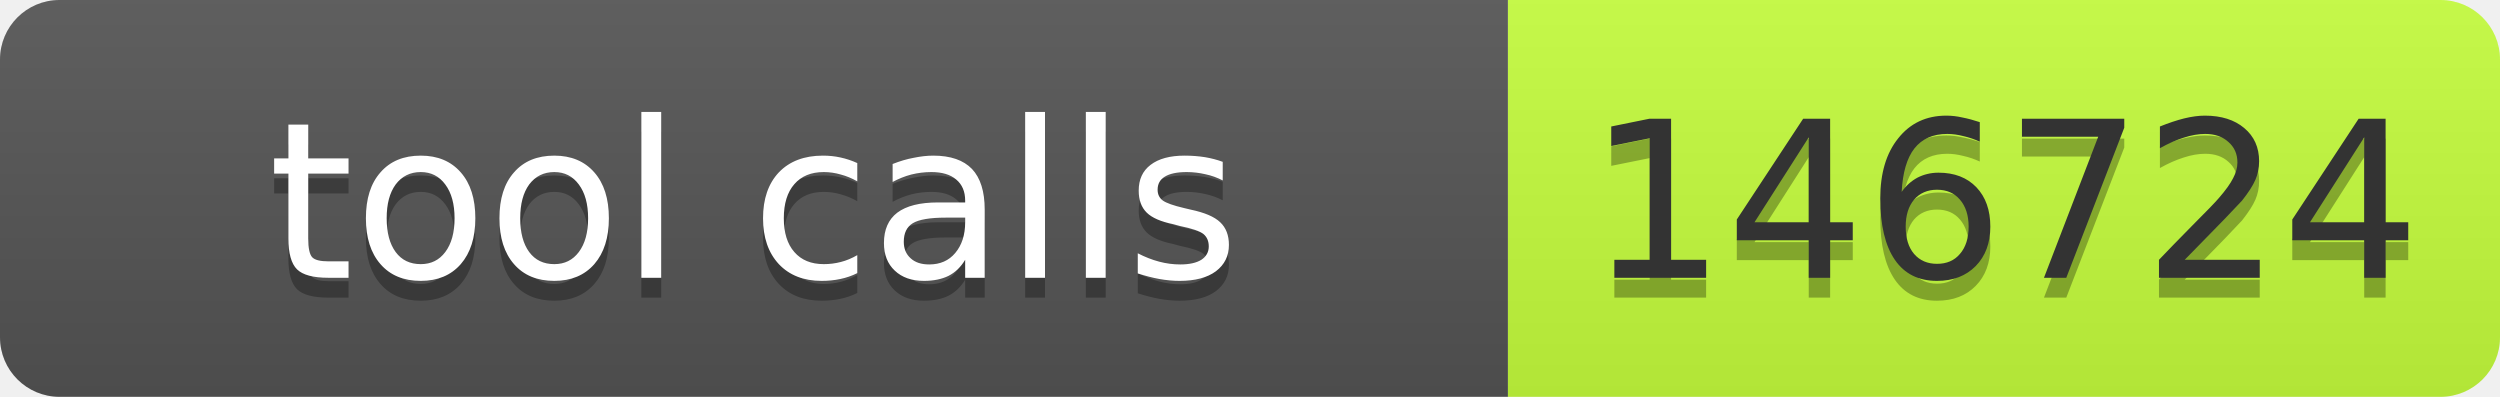
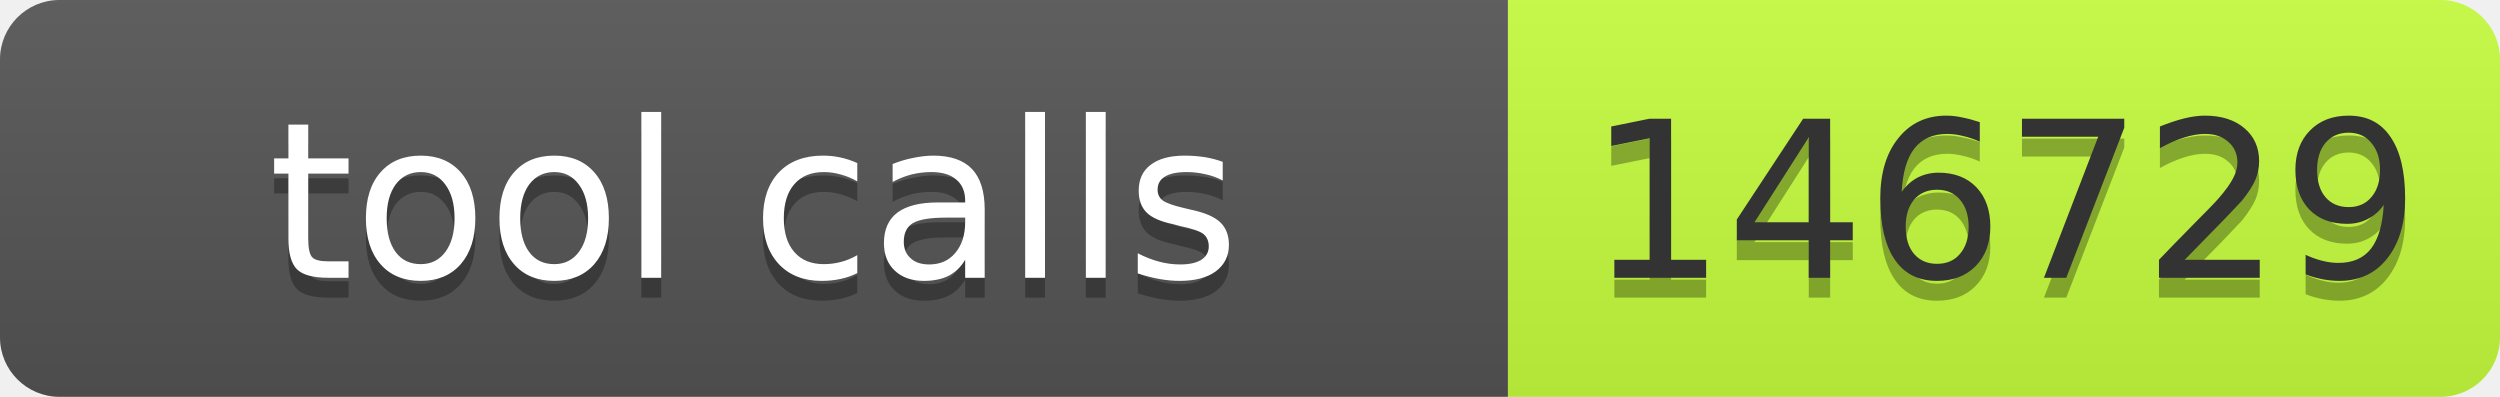
- <svg xmlns="http://www.w3.org/2000/svg" width="126" height="20" role="img" aria-label="tool calls: 146724">
+ <svg xmlns="http://www.w3.org/2000/svg" width="126" height="20" role="img" aria-label="tool calls: 146729">
  <linearGradient id="s" x2="0" y2="100%">
    <stop offset="0" stop-color="#bbb" stop-opacity=".1" />
    <stop offset="1" stop-opacity=".1" />
  </linearGradient>
  <clipPath id="r">
    <rect width="126" height="20" rx="3" fill="#fff" />
  </clipPath>
  <g clip-path="url(#r)">
    <rect width="76" height="20" fill="#555" />
    <rect x="76" width="50" height="20" fill="#c6ff3d" />
    <rect width="126" height="20" fill="url(#s)" />
  </g>
  <g font-family="Verdana,Geneva,DejaVu Sans,sans-serif" font-size="11">
    <text x="38" y="15" fill="#010101" fill-opacity=".3" text-anchor="middle" textLength="66">tool calls</text>
    <text x="38" y="14" fill="#fff" text-anchor="middle" textLength="66">tool calls</text>
-     <text x="101" y="15" fill="#010101" fill-opacity=".3" text-anchor="middle" textLength="40">146724</text>
-     <text x="101" y="14" fill="#333" text-anchor="middle" textLength="40">146724</text>
+     <text x="101" y="15" fill="#010101" fill-opacity=".3" text-anchor="middle" textLength="40">146729</text>
+     <text x="101" y="14" fill="#333" text-anchor="middle" textLength="40">146729</text>
  </g>
</svg>
